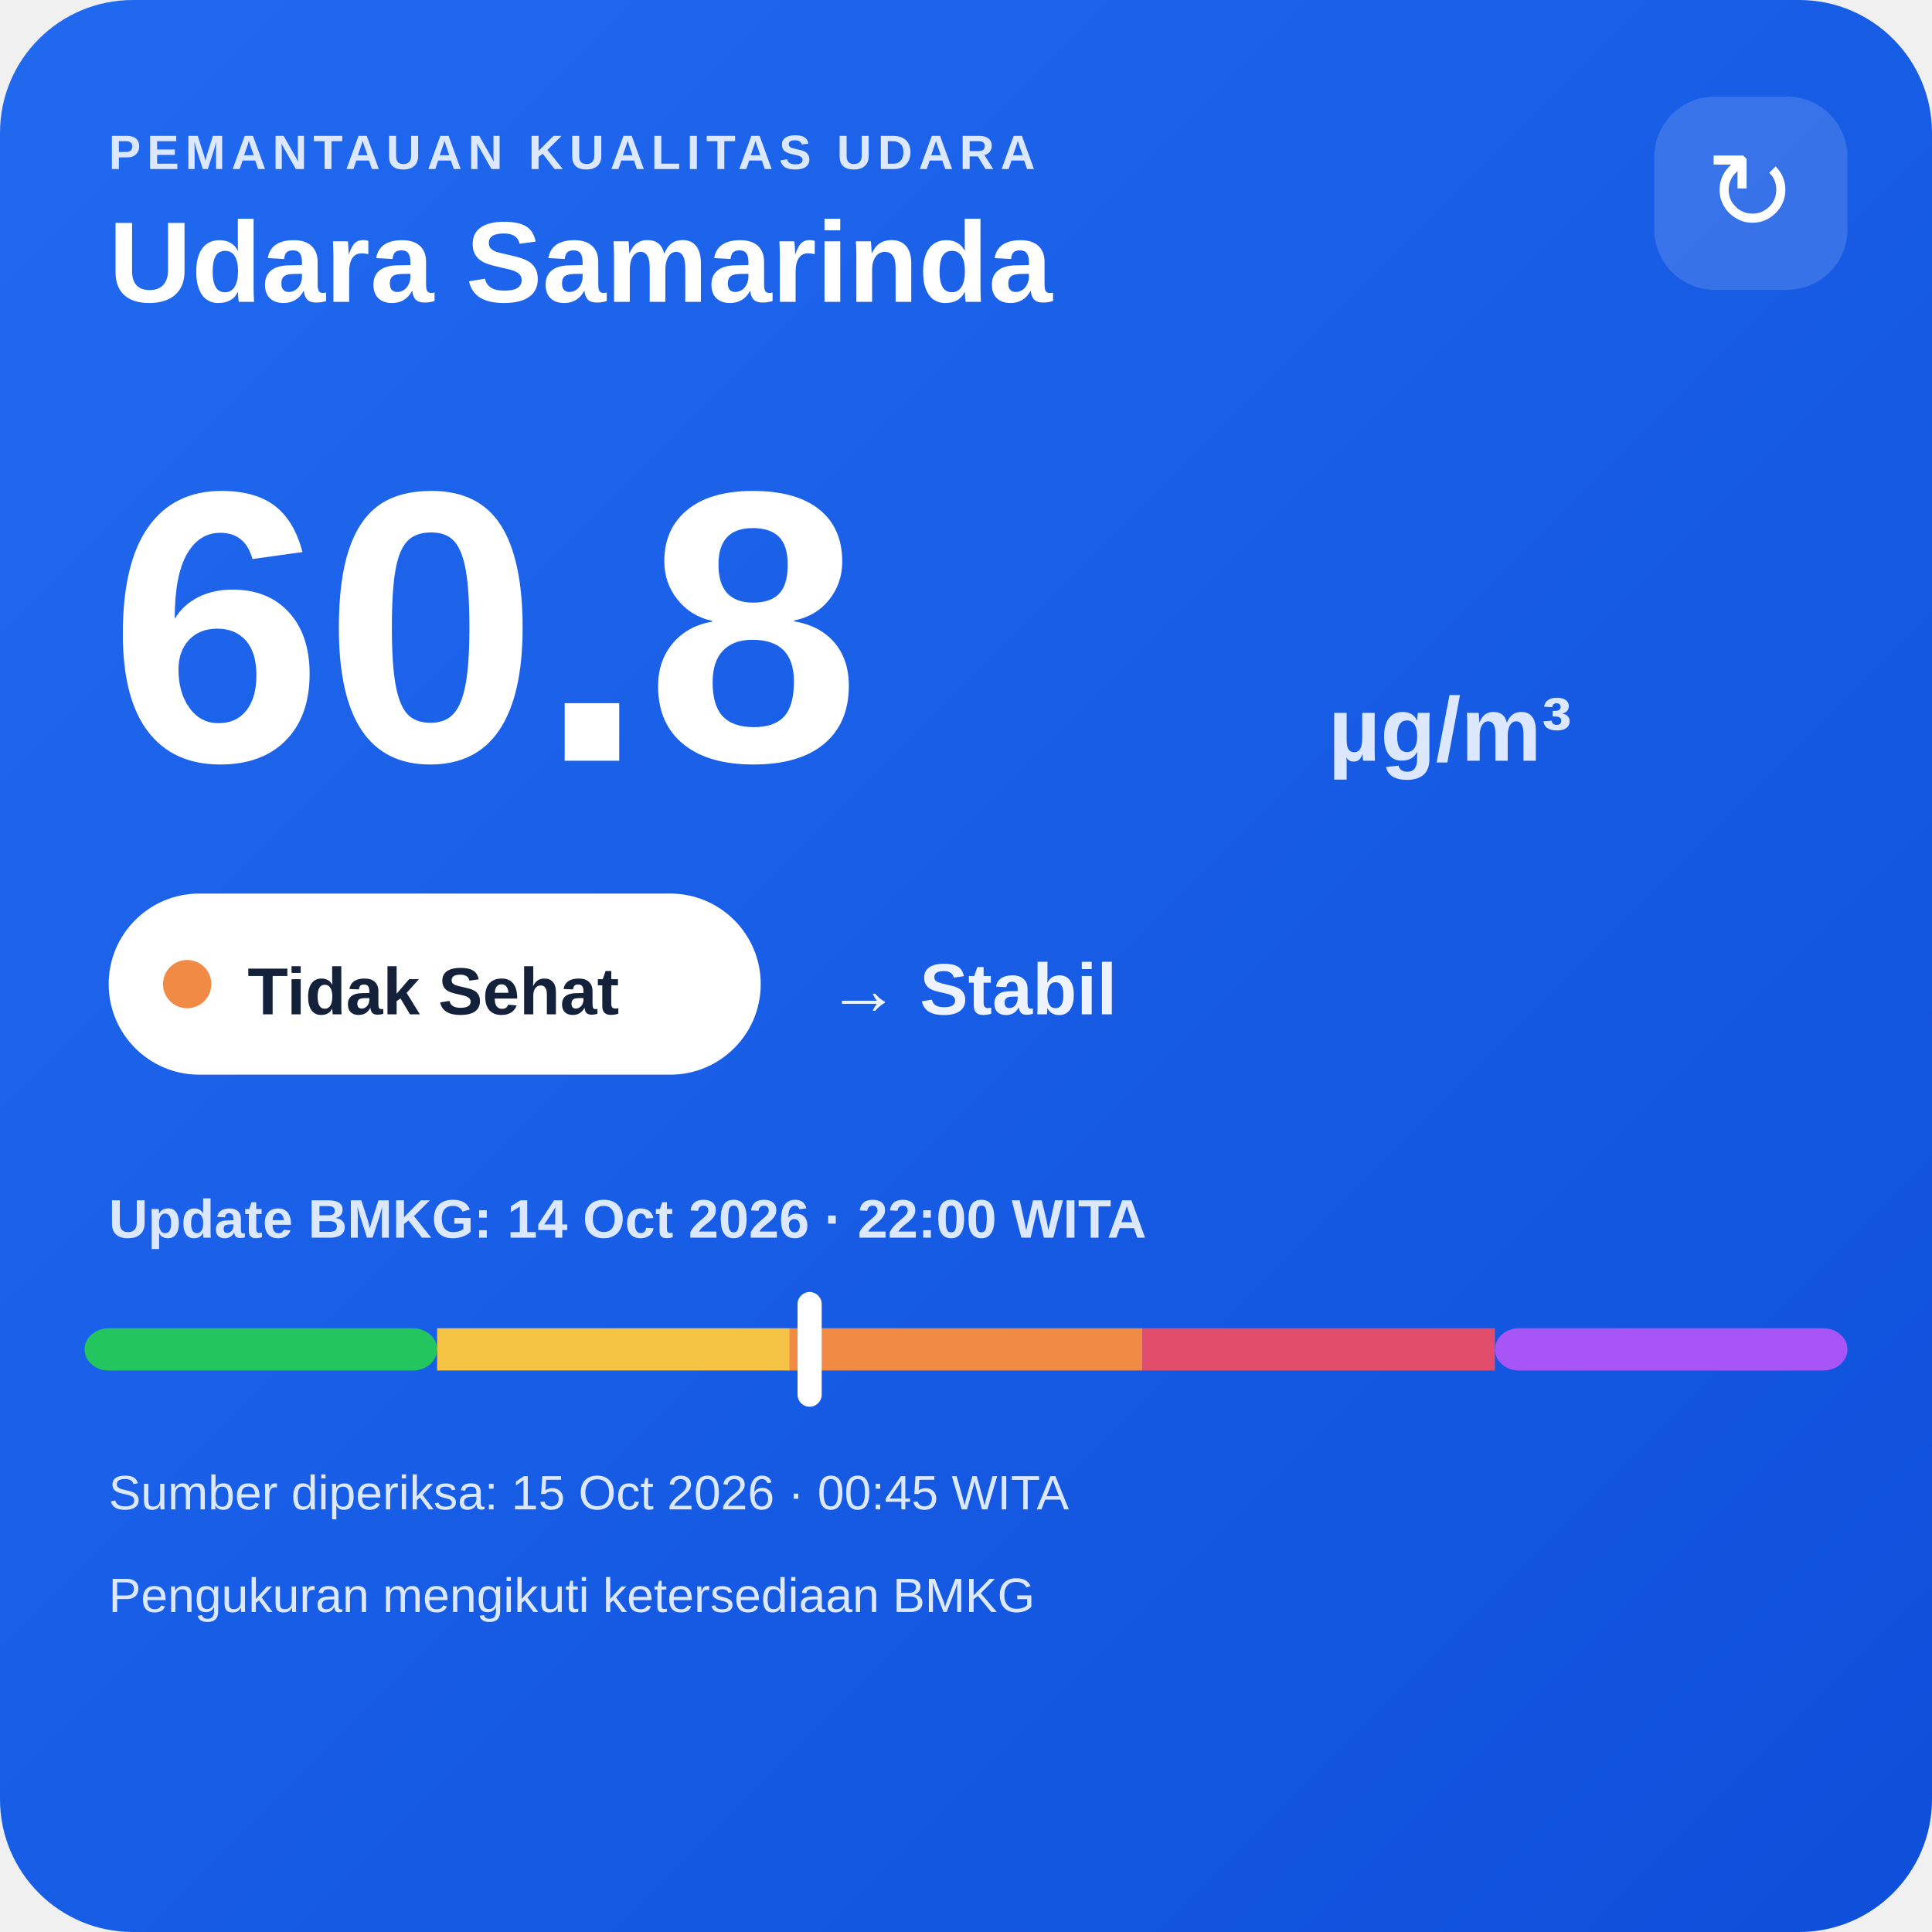
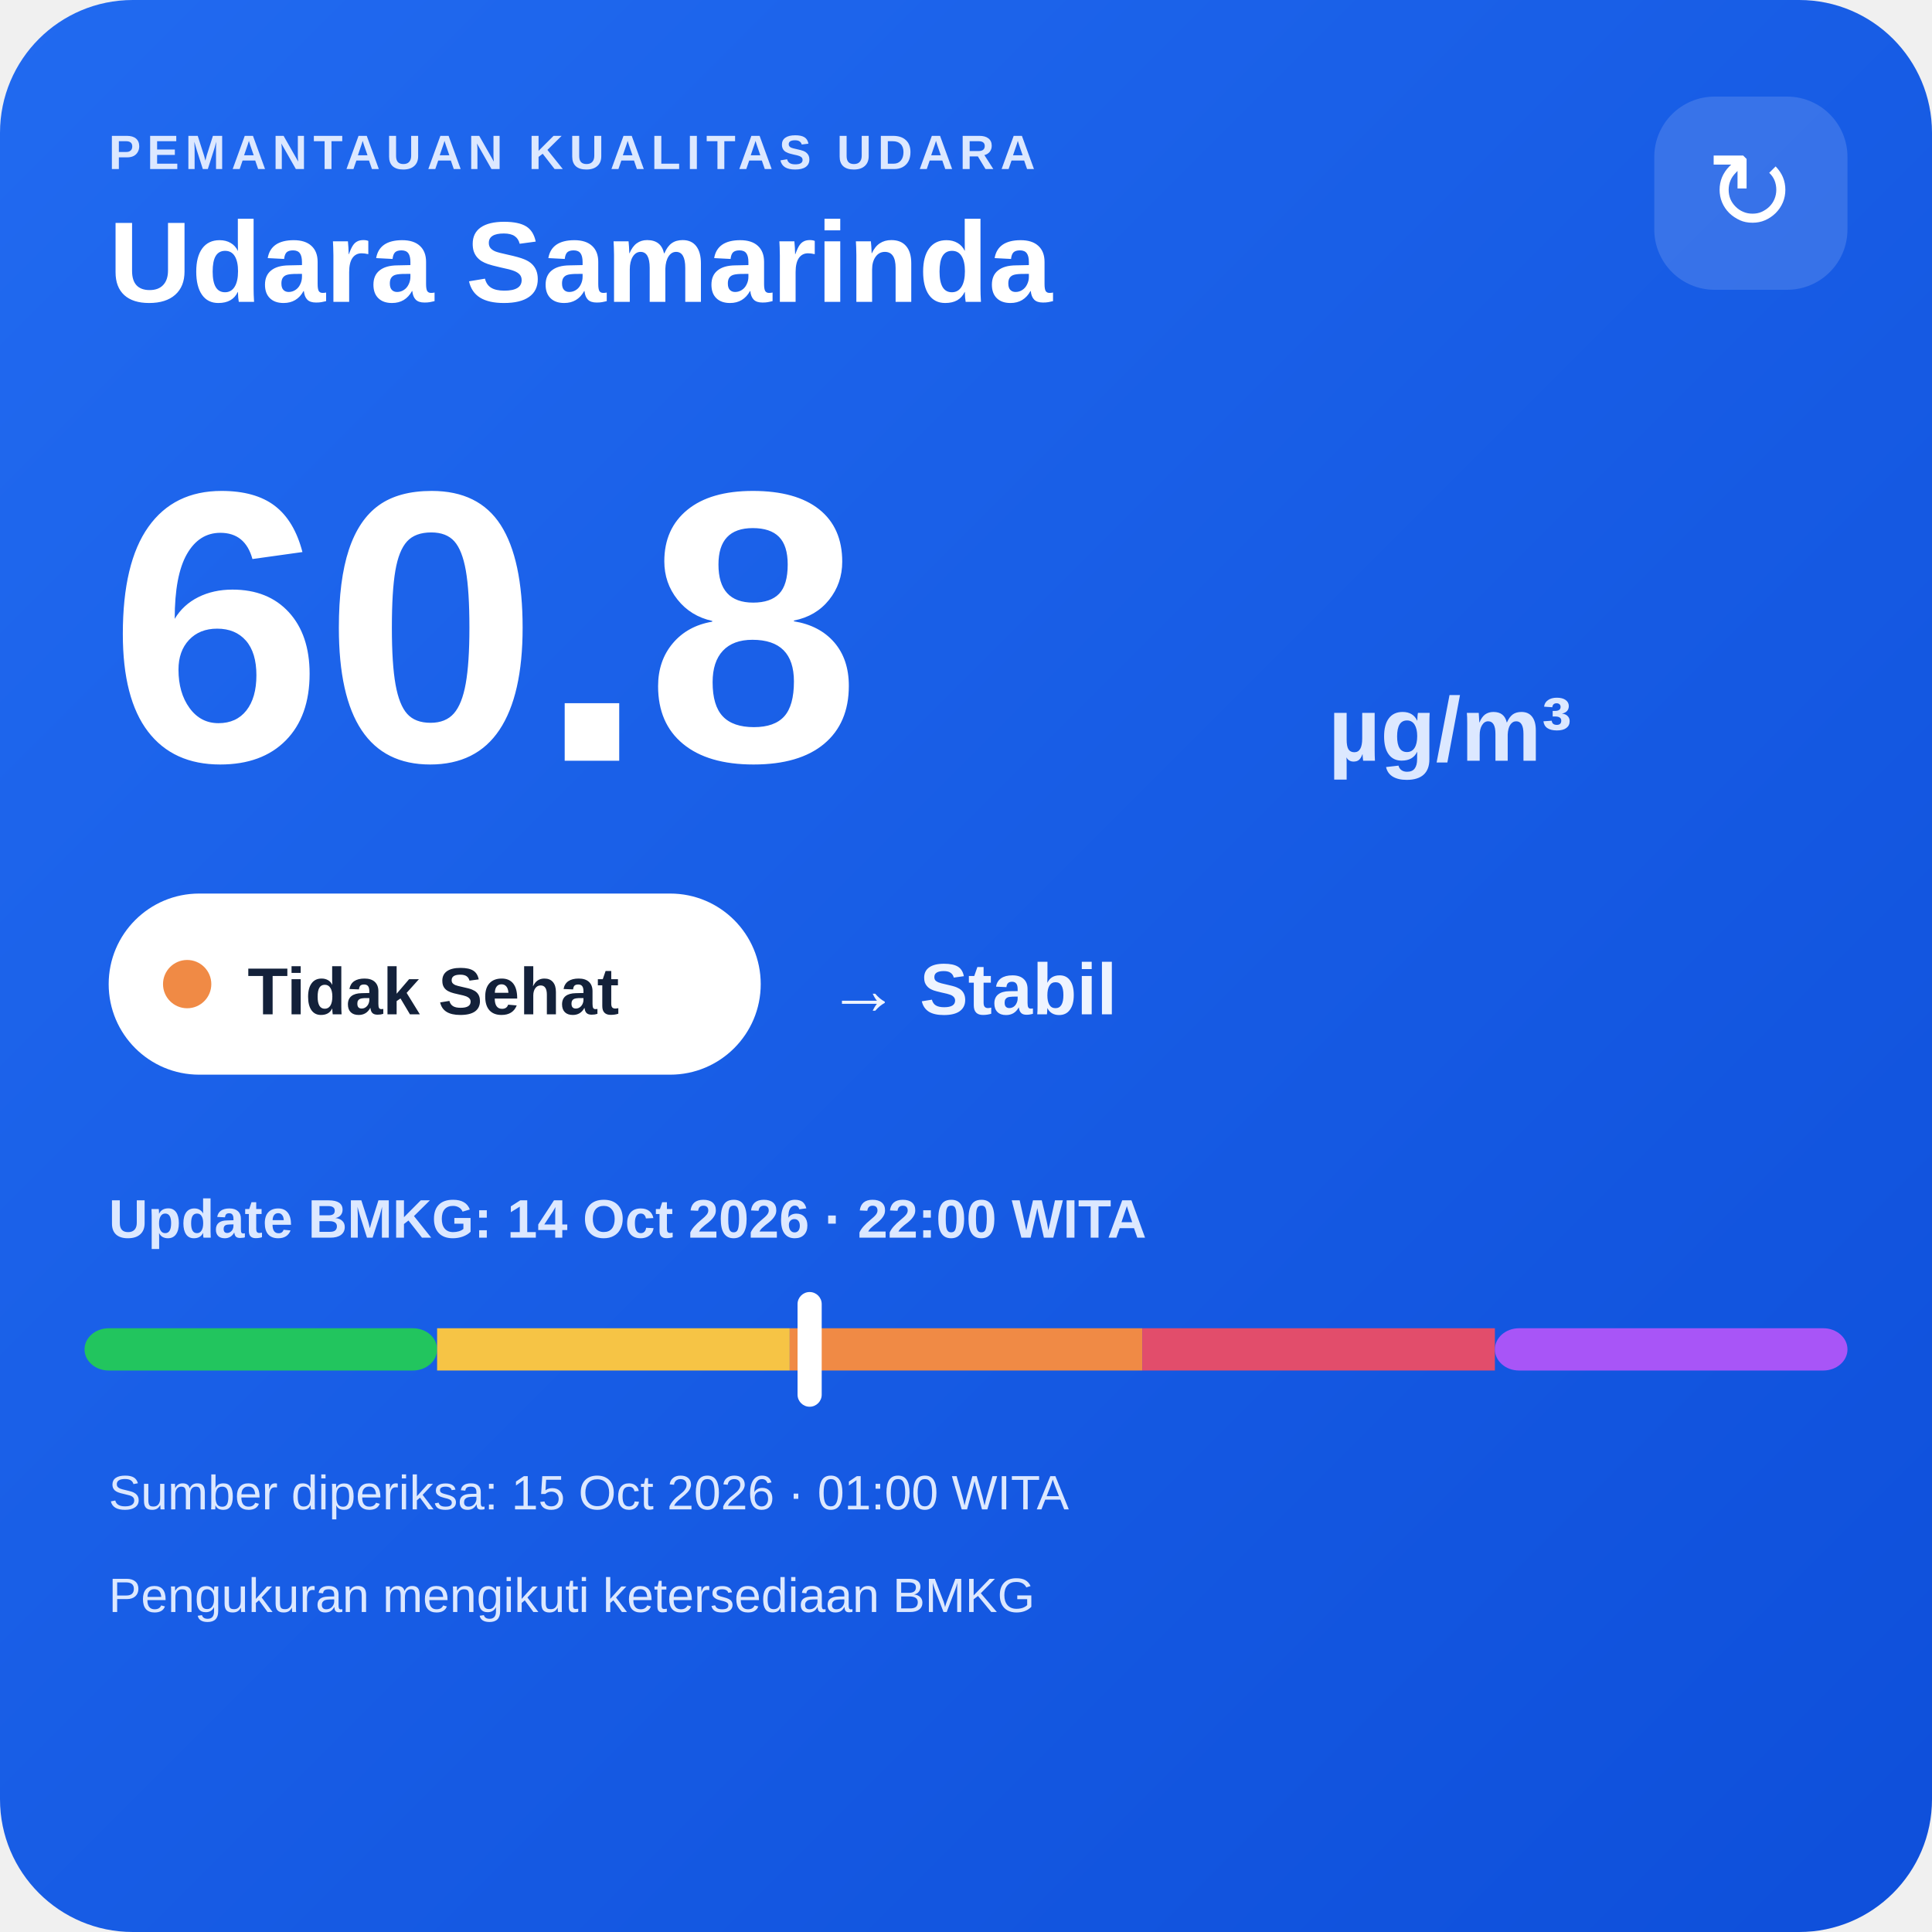
<svg xmlns="http://www.w3.org/2000/svg" width="320" height="320" viewBox="0 0 320 320">
  <defs>
    <linearGradient id="bg" x1="0" y1="0" x2="1" y2="1">
      <stop offset="0" stop-color="#216af0" />
      <stop offset="1" stop-color="#0e4fda" />
    </linearGradient>
  </defs>
  <rect width="320" height="320" rx="22" fill="url(#bg)" />
  <text x="18" y="28" fill="#dce8ff" font-family="Arial,sans-serif" font-size="8" font-weight="700" letter-spacing="1">PEMANTAUAN KUALITAS UDARA</text>
  <text x="18" y="50" fill="#ffffff" font-family="Arial,sans-serif" font-size="19" font-weight="700">Udara Samarinda</text>
  <rect x="274" y="16" width="32" height="32" rx="10" fill="#ffffff" fill-opacity=".14" />
  <text x="290" y="38" text-anchor="middle" fill="#ffffff" font-family="Arial,sans-serif" font-size="18">↻</text>
  <text x="18" y="126" fill="#ffffff" font-family="Arial,sans-serif" font-size="64" font-weight="800">60.8</text>
  <text x="220" y="126" fill="#dce8ff" font-family="Arial,sans-serif" font-size="15" font-weight="700">µg/m³</text>
  <rect x="18" y="148" width="108" height="30" rx="15" fill="#ffffff" />
  <circle cx="31" cy="163" r="4" fill="#f08a45" />
  <text x="41" y="168" fill="#13213a" font-family="Arial,sans-serif" font-size="11" font-weight="700">Tidak Sehat</text>
  <text x="137" y="168" fill="#eef4ff" font-family="Arial,sans-serif" font-size="12" font-weight="700">→ Stabil</text>
  <text x="18" y="205" fill="#dce8ff" font-family="Arial,sans-serif" font-size="9" font-weight="700">Update BMKG: 14 Oct 2026 · 22:00 WITA</text>
  <rect x="14" y="220" width="58.4" height="7" rx="4" fill="#22c55e" />
  <rect x="72.4" y="220" width="58.4" height="7" fill="#f6c445" />
  <rect x="130.8" y="220" width="58.4" height="7" fill="#f08a45" />
  <rect x="189.2" y="220" width="58.4" height="7" fill="#e24d6b" />
  <rect x="247.6" y="220" width="58.4" height="7" rx="4" fill="#a855f7" />
  <rect x="132.1" y="214" width="4" height="19" rx="2" fill="#ffffff" />
-   <text x="18" y="250" fill="#dce8ff" font-family="Arial,sans-serif" font-size="8">Sumber diperiksa: 15 Oct 2026 · 00:45 WITA</text>
+   <text x="18" y="250" fill="#dce8ff" font-family="Arial,sans-serif" font-size="8">Sumber diperiksa: 15 Oct 2026 · 01:00 WITA</text>
  <text x="18" y="267" fill="#dce8ff" font-family="Arial,sans-serif" font-size="8">Pengukuran mengikuti ketersediaan BMKG</text>
</svg>
